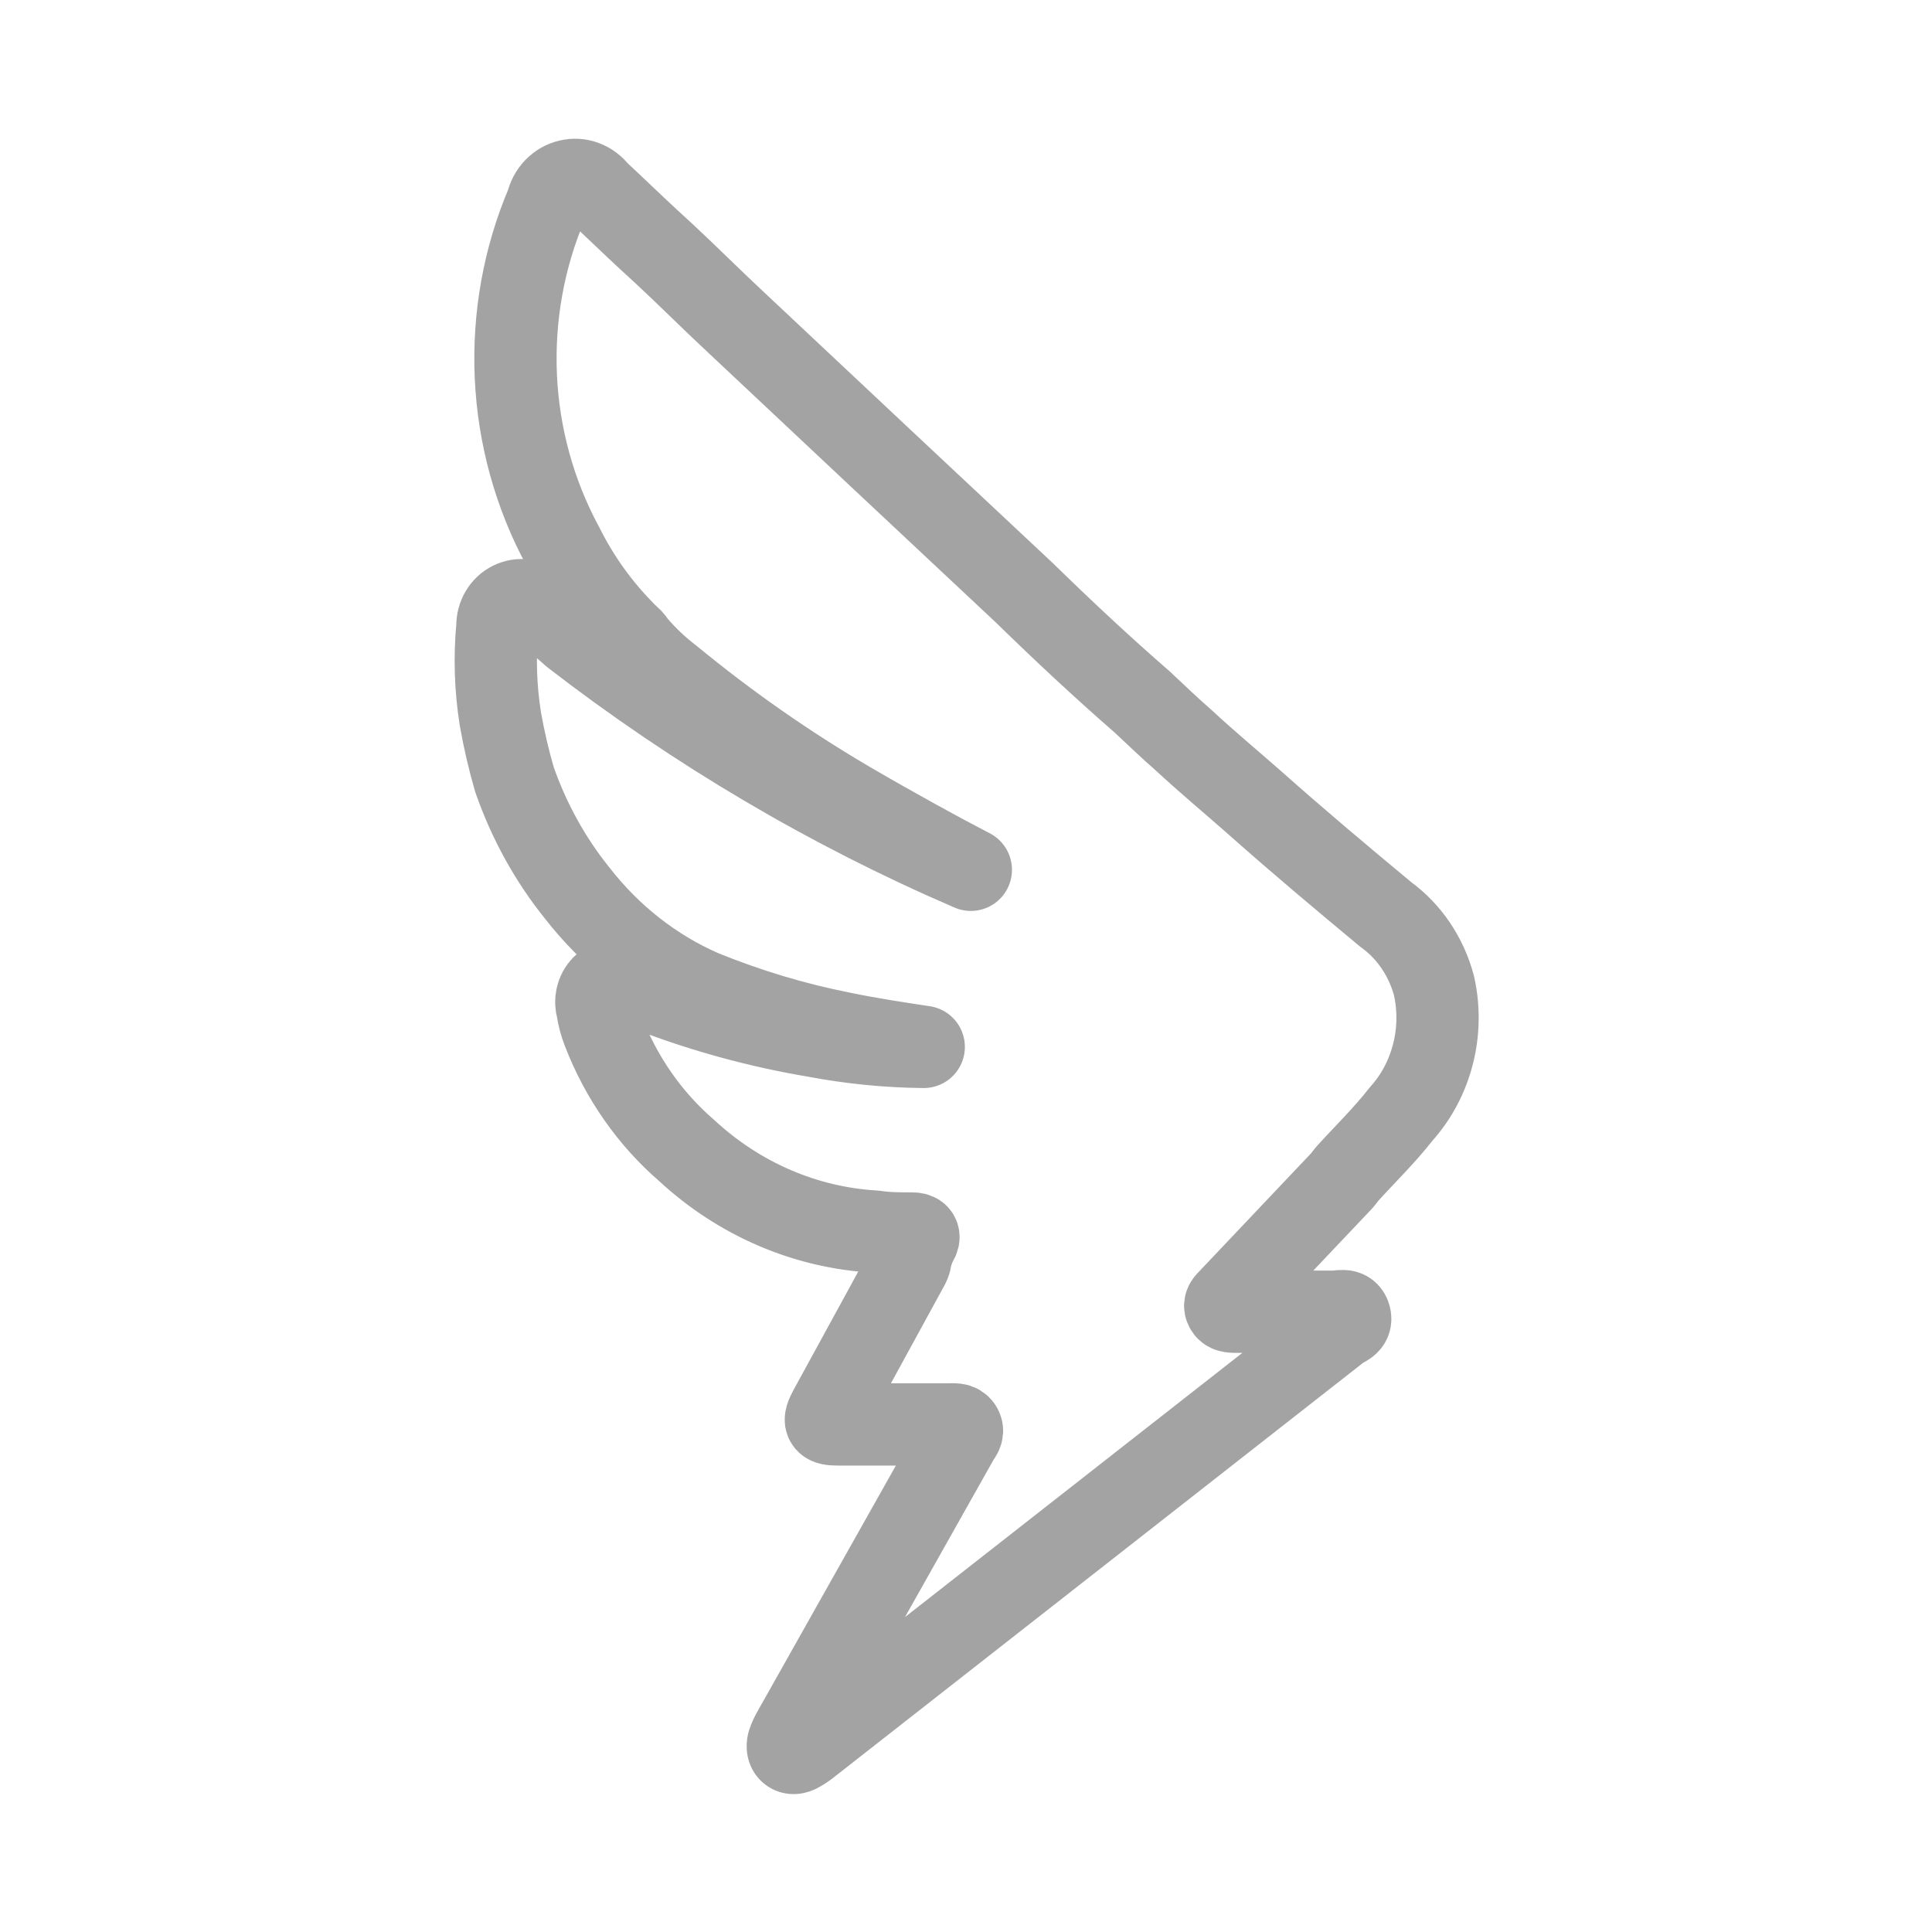
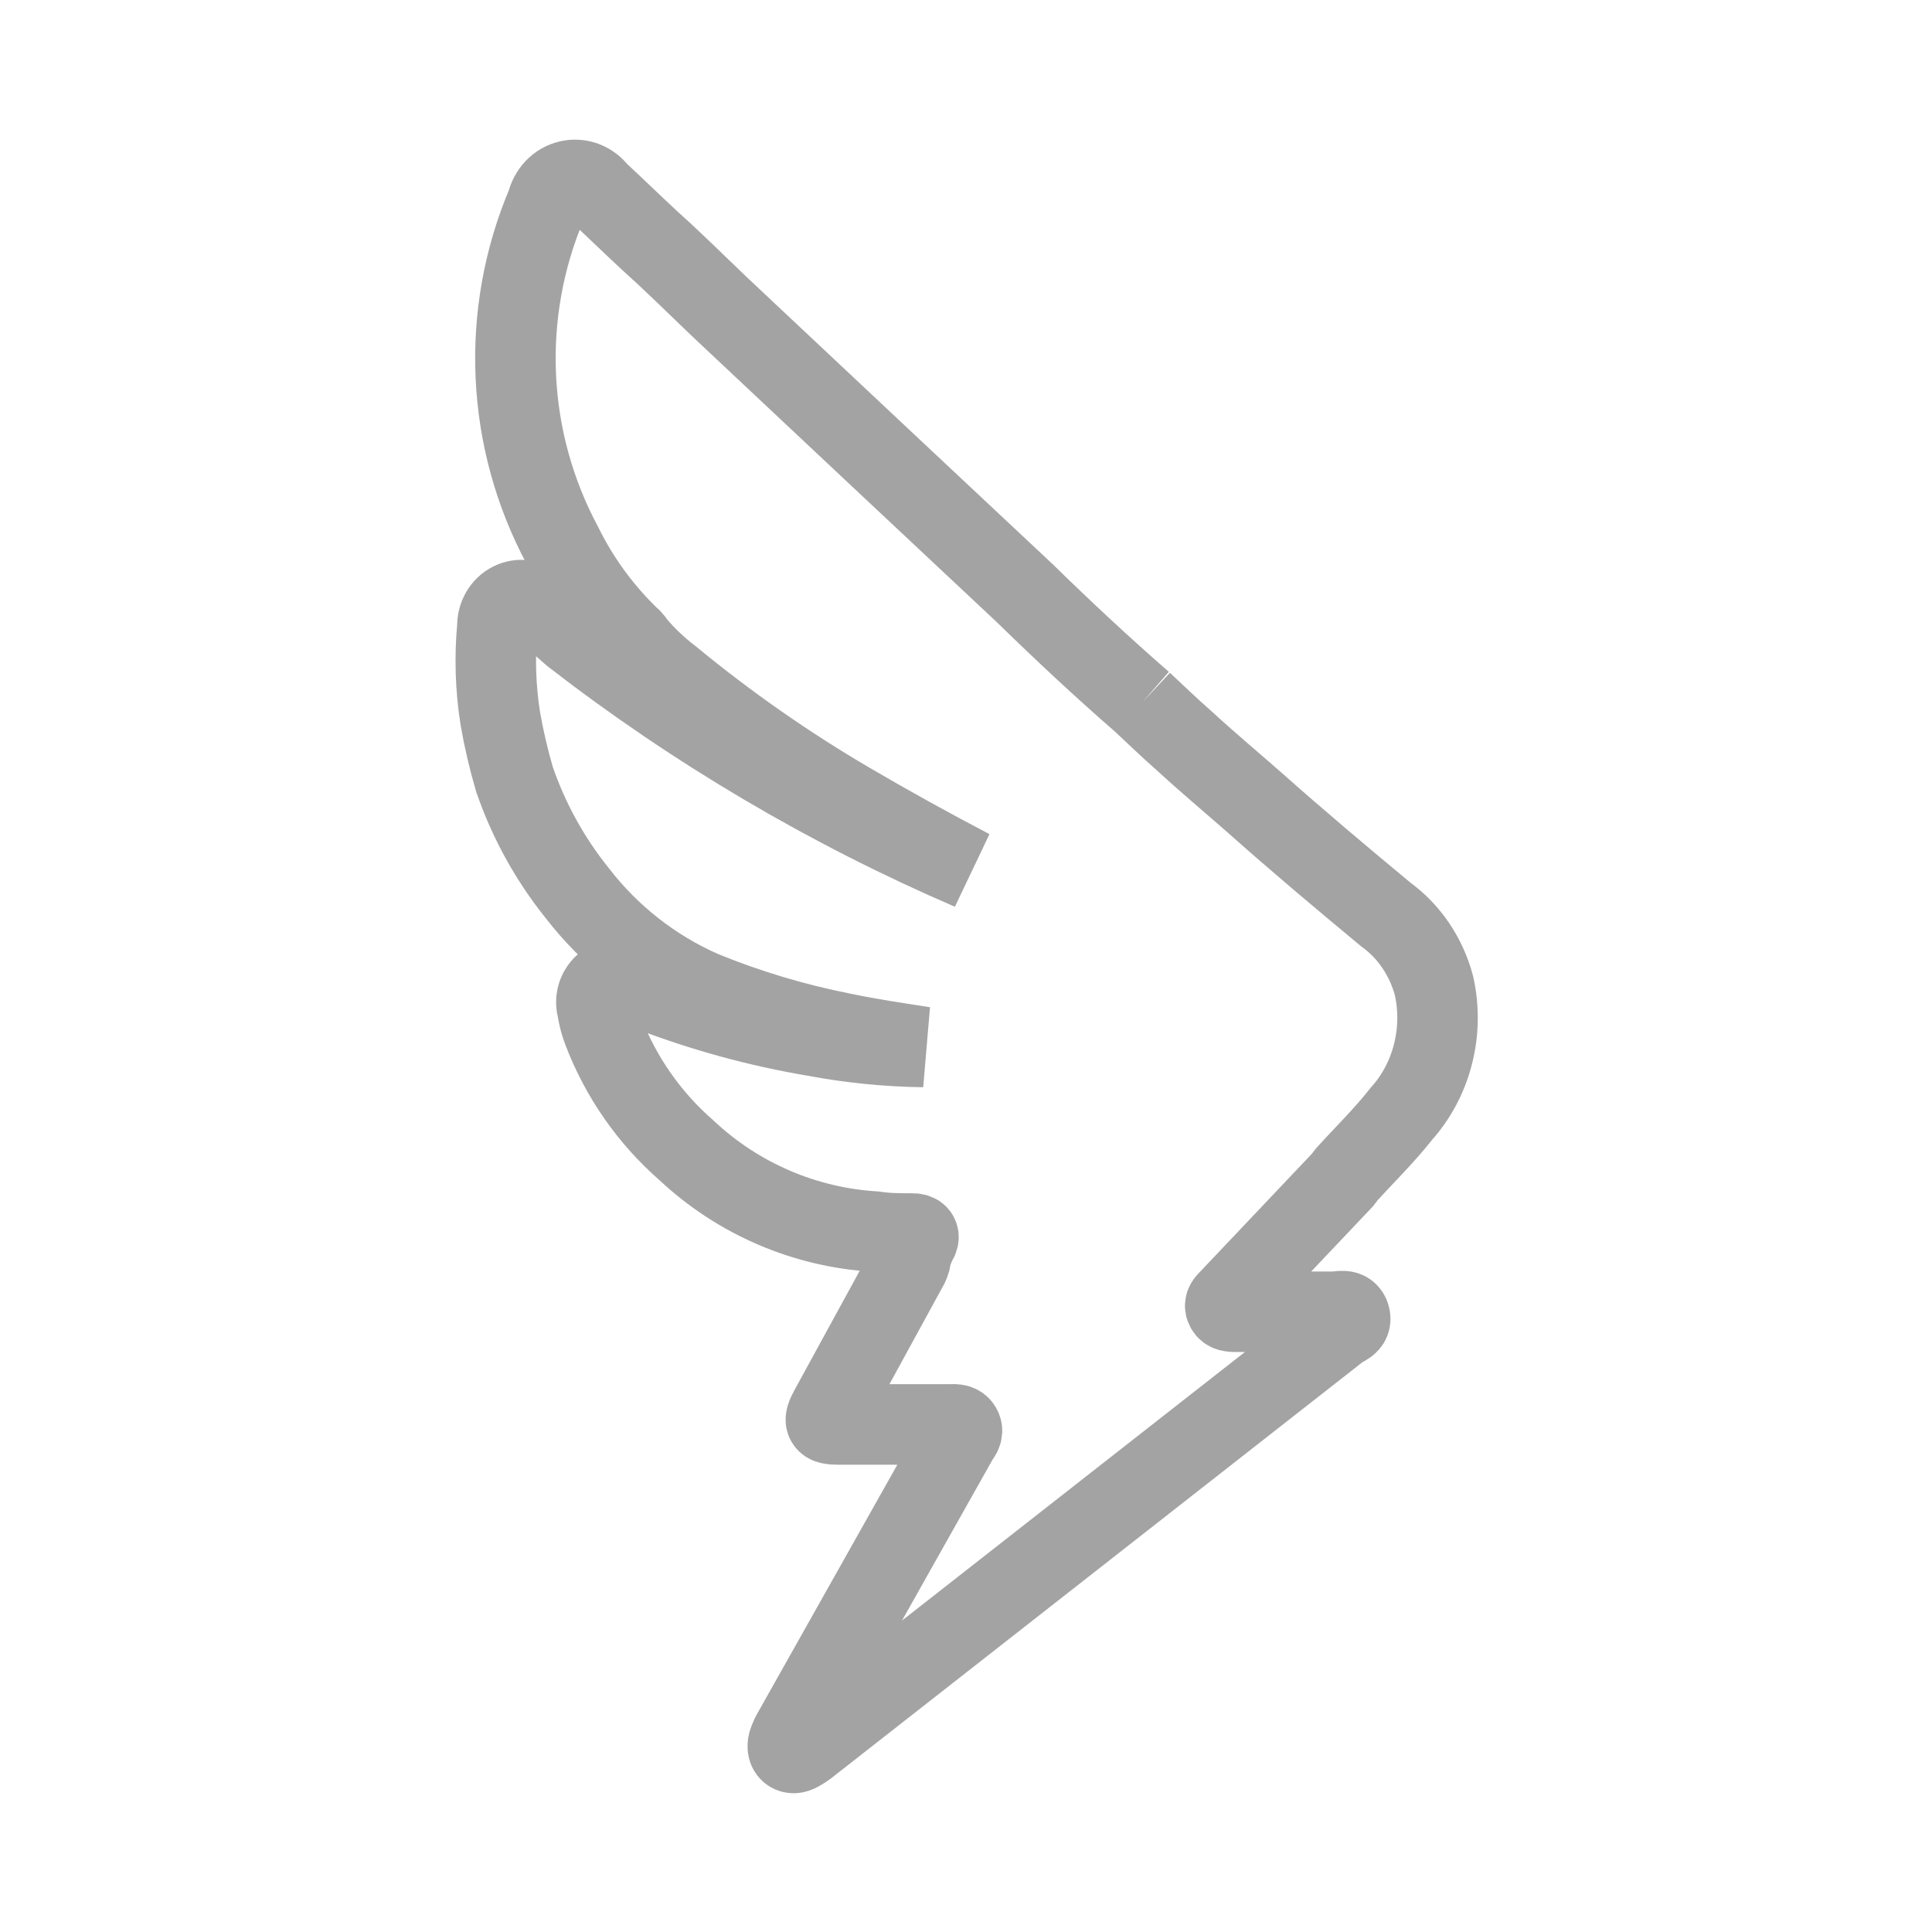
- <svg xmlns="http://www.w3.org/2000/svg" width="24" height="24" viewBox="0 0 24 24" fill="none">
-   <rect width="24" height="24" fill="#F5F5F5" />
-   <rect width="793" height="822" transform="translate(-466.404 -49.5)" fill="white" />
-   <path d="M14.192 8.723C14.36 8.88 14.525 9.04 14.7 9.192C14.993 9.464 15.291 9.711 15.586 9.971C16.12 10.446 16.667 10.905 17.216 11.361C17.507 11.572 17.718 11.885 17.814 12.246C17.876 12.525 17.872 12.817 17.801 13.094C17.73 13.372 17.596 13.626 17.41 13.833C17.198 14.105 16.959 14.335 16.733 14.585L16.674 14.661L15.27 16.143C15.242 16.173 15.204 16.203 15.227 16.249C15.25 16.295 15.296 16.292 15.339 16.295C15.751 16.295 16.163 16.295 16.573 16.295C16.641 16.295 16.741 16.254 16.768 16.352C16.797 16.45 16.695 16.469 16.641 16.509L10.056 21.666C10.01 21.704 9.961 21.737 9.908 21.764C9.827 21.802 9.768 21.747 9.791 21.652C9.809 21.598 9.833 21.546 9.862 21.498L11.897 17.883C11.92 17.839 11.971 17.796 11.941 17.739C11.91 17.682 11.844 17.695 11.793 17.695H10.414C10.241 17.695 10.224 17.663 10.308 17.508L11.287 15.717C11.294 15.702 11.3 15.687 11.305 15.671C11.319 15.586 11.347 15.504 11.386 15.429C11.432 15.356 11.409 15.323 11.33 15.323C11.175 15.323 11.022 15.323 10.867 15.299C10.005 15.25 9.182 14.896 8.53 14.292C8.072 13.897 7.715 13.385 7.492 12.805C7.458 12.717 7.434 12.626 7.42 12.533C7.405 12.484 7.403 12.432 7.415 12.382C7.426 12.332 7.451 12.286 7.486 12.251C7.521 12.215 7.565 12.191 7.612 12.181C7.66 12.171 7.709 12.175 7.754 12.194C7.865 12.226 7.975 12.266 8.082 12.313C8.742 12.567 9.424 12.753 10.117 12.87C10.565 12.955 11.02 13.001 11.475 13.005C11.157 12.957 10.809 12.905 10.458 12.832C9.866 12.715 9.285 12.54 8.723 12.311C8.12 12.048 7.587 11.63 7.171 11.095C6.834 10.677 6.57 10.198 6.39 9.681C6.318 9.433 6.26 9.181 6.215 8.926C6.155 8.547 6.143 8.161 6.179 7.778C6.178 7.717 6.194 7.657 6.224 7.605C6.254 7.553 6.298 7.512 6.35 7.486C6.402 7.46 6.459 7.45 6.516 7.458C6.573 7.466 6.626 7.492 6.67 7.531C6.825 7.64 6.974 7.758 7.115 7.887C8.646 9.07 10.307 10.05 12.06 10.805C11.681 10.609 11.111 10.297 10.549 9.969C9.773 9.514 9.032 8.996 8.331 8.419C8.172 8.298 8.025 8.158 7.894 8.004C7.862 7.954 7.822 7.911 7.774 7.879L7.751 7.849C7.444 7.539 7.186 7.178 6.988 6.78C6.641 6.138 6.442 5.418 6.408 4.678C6.375 3.938 6.507 3.201 6.795 2.527C6.811 2.457 6.844 2.394 6.892 2.344C6.94 2.294 7 2.259 7.065 2.244C7.131 2.228 7.199 2.232 7.262 2.256C7.325 2.28 7.381 2.322 7.423 2.378C7.637 2.576 7.845 2.779 8.059 2.977L8.252 3.154C8.555 3.436 8.855 3.737 9.165 4.025C10.352 5.141 11.54 6.255 12.727 7.366C13.197 7.825 13.686 8.283 14.192 8.723Z" stroke="#A3A3A3" stroke-width="1.022" stroke-linecap="round" stroke-linejoin="round" />
+ <svg fill="none" viewBox="0 0 24 24">
+   <path fill="#F5F5F5" d="M0 0h24v24H0z" />
+   <path fill="white" d="M-466.404-49.5h793v822h-793z" />
+   <path stroke="#A3A3A3" strokeLinecap="round" strokeLinejoin="round" strokeWidth="1.022" d="M14.192 8.723c.168.157.333.317.508.47.293.27.59.518.886.778.534.475 1.08.934 1.63 1.39.29.21.502.524.598.885.062.28.058.571-.013.848-.07.278-.205.532-.391.74-.212.27-.45.501-.677.751l-.059.076-1.404 1.482c-.028.03-.066.06-.043.106s.069.043.112.046h1.234c.068 0 .168-.04.195.057.029.098-.073.117-.127.157l-6.585 5.157a.8.8 0 0 1-.148.098c-.081.038-.14-.017-.117-.112a.7.7 0 0 1 .071-.154l2.035-3.616c.023-.043.074-.086.044-.143s-.097-.044-.148-.044h-1.379c-.173 0-.19-.032-.106-.187l.979-1.791a.3.3 0 0 0 .018-.046.8.8 0 0 1 .081-.242c.046-.073.023-.106-.056-.106-.155 0-.308 0-.463-.024a3.75 3.75 0 0 1-2.337-1.007 3.74 3.74 0 0 1-1.038-1.487 1.3 1.3 0 0 1-.072-.272.29.29 0 0 1 .066-.282.24.24 0 0 1 .268-.057q.166.049.328.12a10.6 10.6 0 0 0 2.035.556q.674.127 1.358.136c-.318-.05-.666-.1-1.017-.174a9.4 9.4 0 0 1-1.735-.521 4 4 0 0 1-1.552-1.216 4.7 4.7 0 0 1-.78-1.414q-.109-.372-.176-.755a4.6 4.6 0 0 1-.036-1.148.33.33 0 0 1 .045-.173.3.3 0 0 1 .126-.12.28.28 0 0 1 .32.046q.233.163.445.356a22.9 22.9 0 0 0 4.945 2.918 36 36 0 0 1-1.51-.836 17 17 0 0 1-2.219-1.55 2.8 2.8 0 0 1-.437-.415.4.4 0 0 0-.12-.125l-.023-.03a4.1 4.1 0 0 1-.763-1.07 4.92 4.92 0 0 1-.193-4.253.4.4 0 0 1 .097-.182.35.35 0 0 1 .173-.1.34.34 0 0 1 .197.012.36.36 0 0 1 .161.122c.214.198.422.401.636.6l.193.176c.303.282.603.583.913.87q1.782 1.675 3.562 3.342c.47.459.959.917 1.465 1.357" />
</svg>
